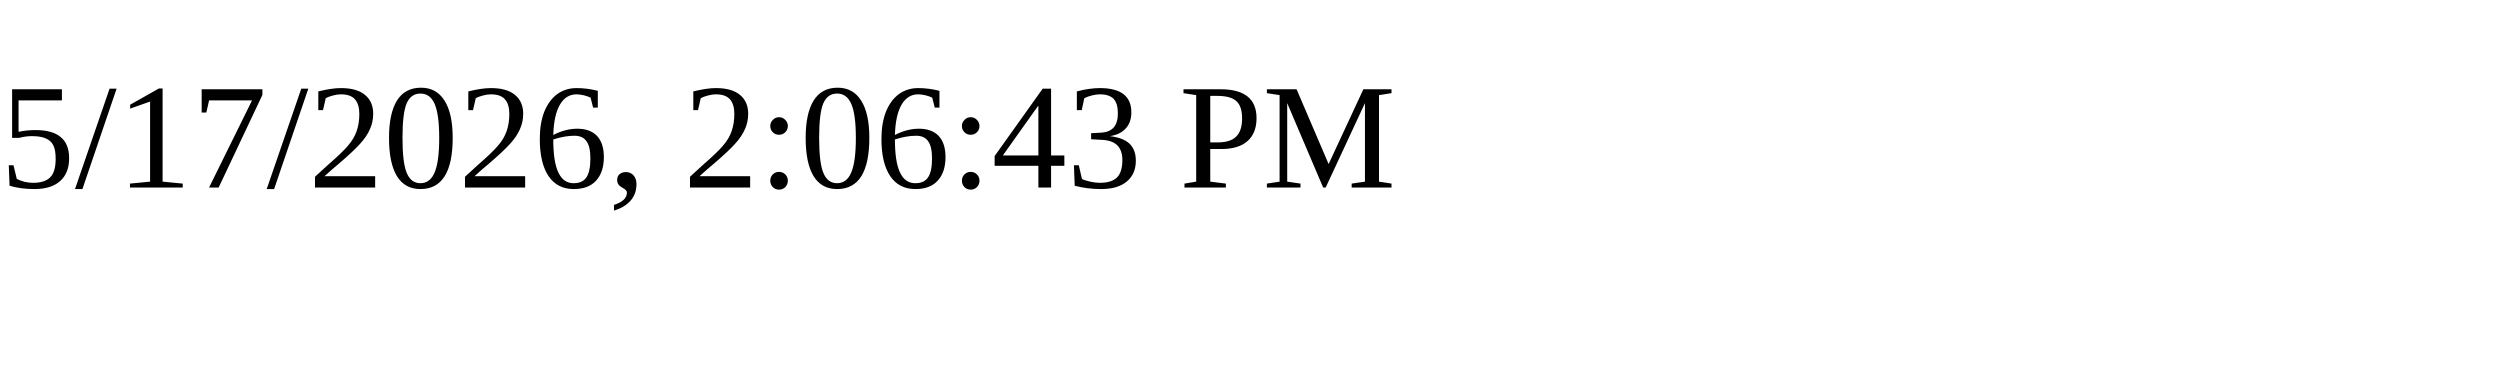
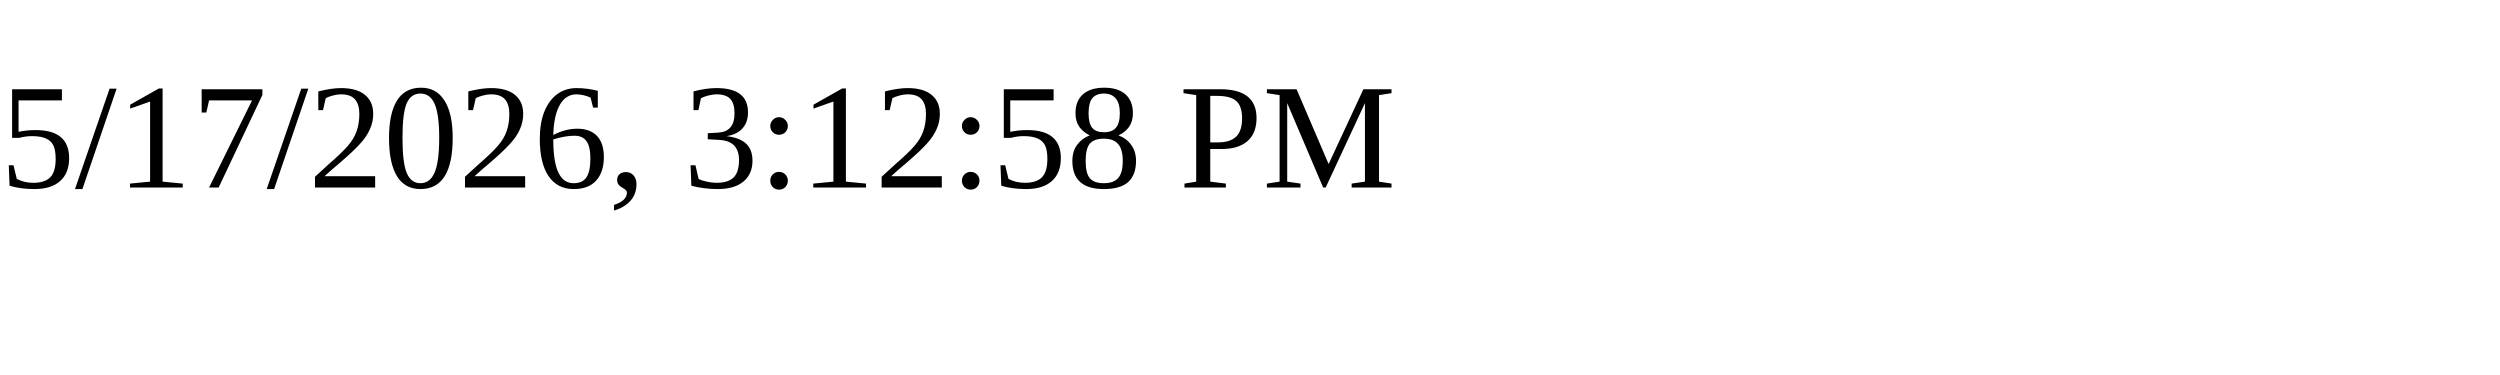
<svg xmlns="http://www.w3.org/2000/svg" height="30" width="200">
-   <text x="0" y="15">5/17/2026, 2:06:43 PM</text>
+   <text x="0" y="15">5/17/2026, 3:12:58 PM</text>
</svg>
